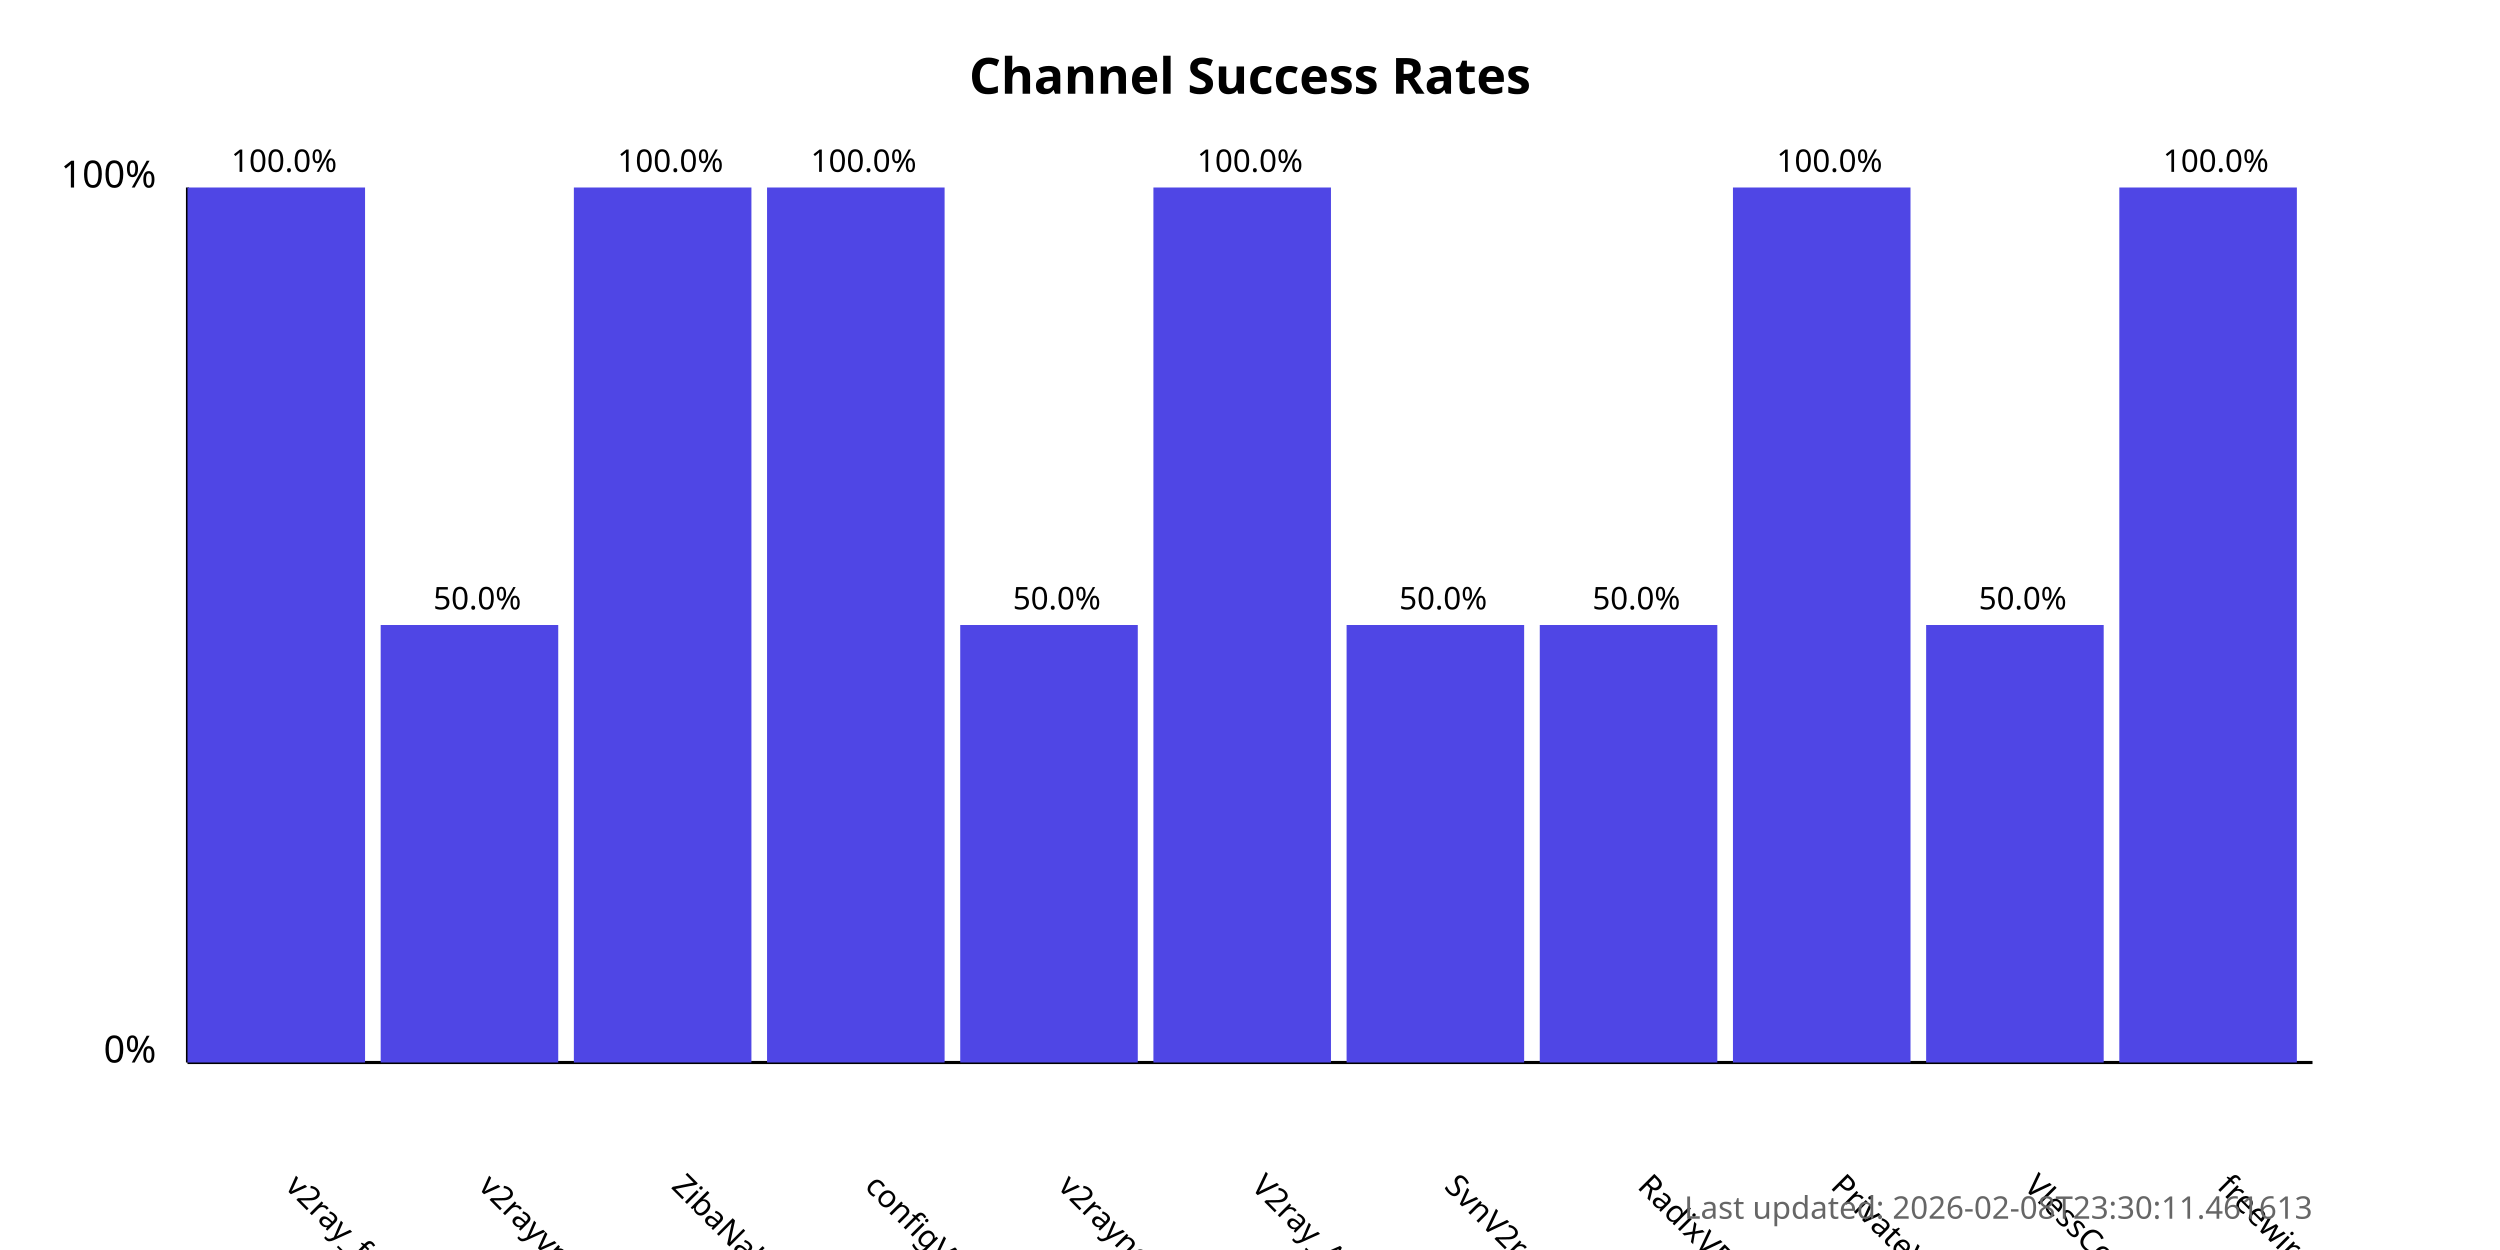
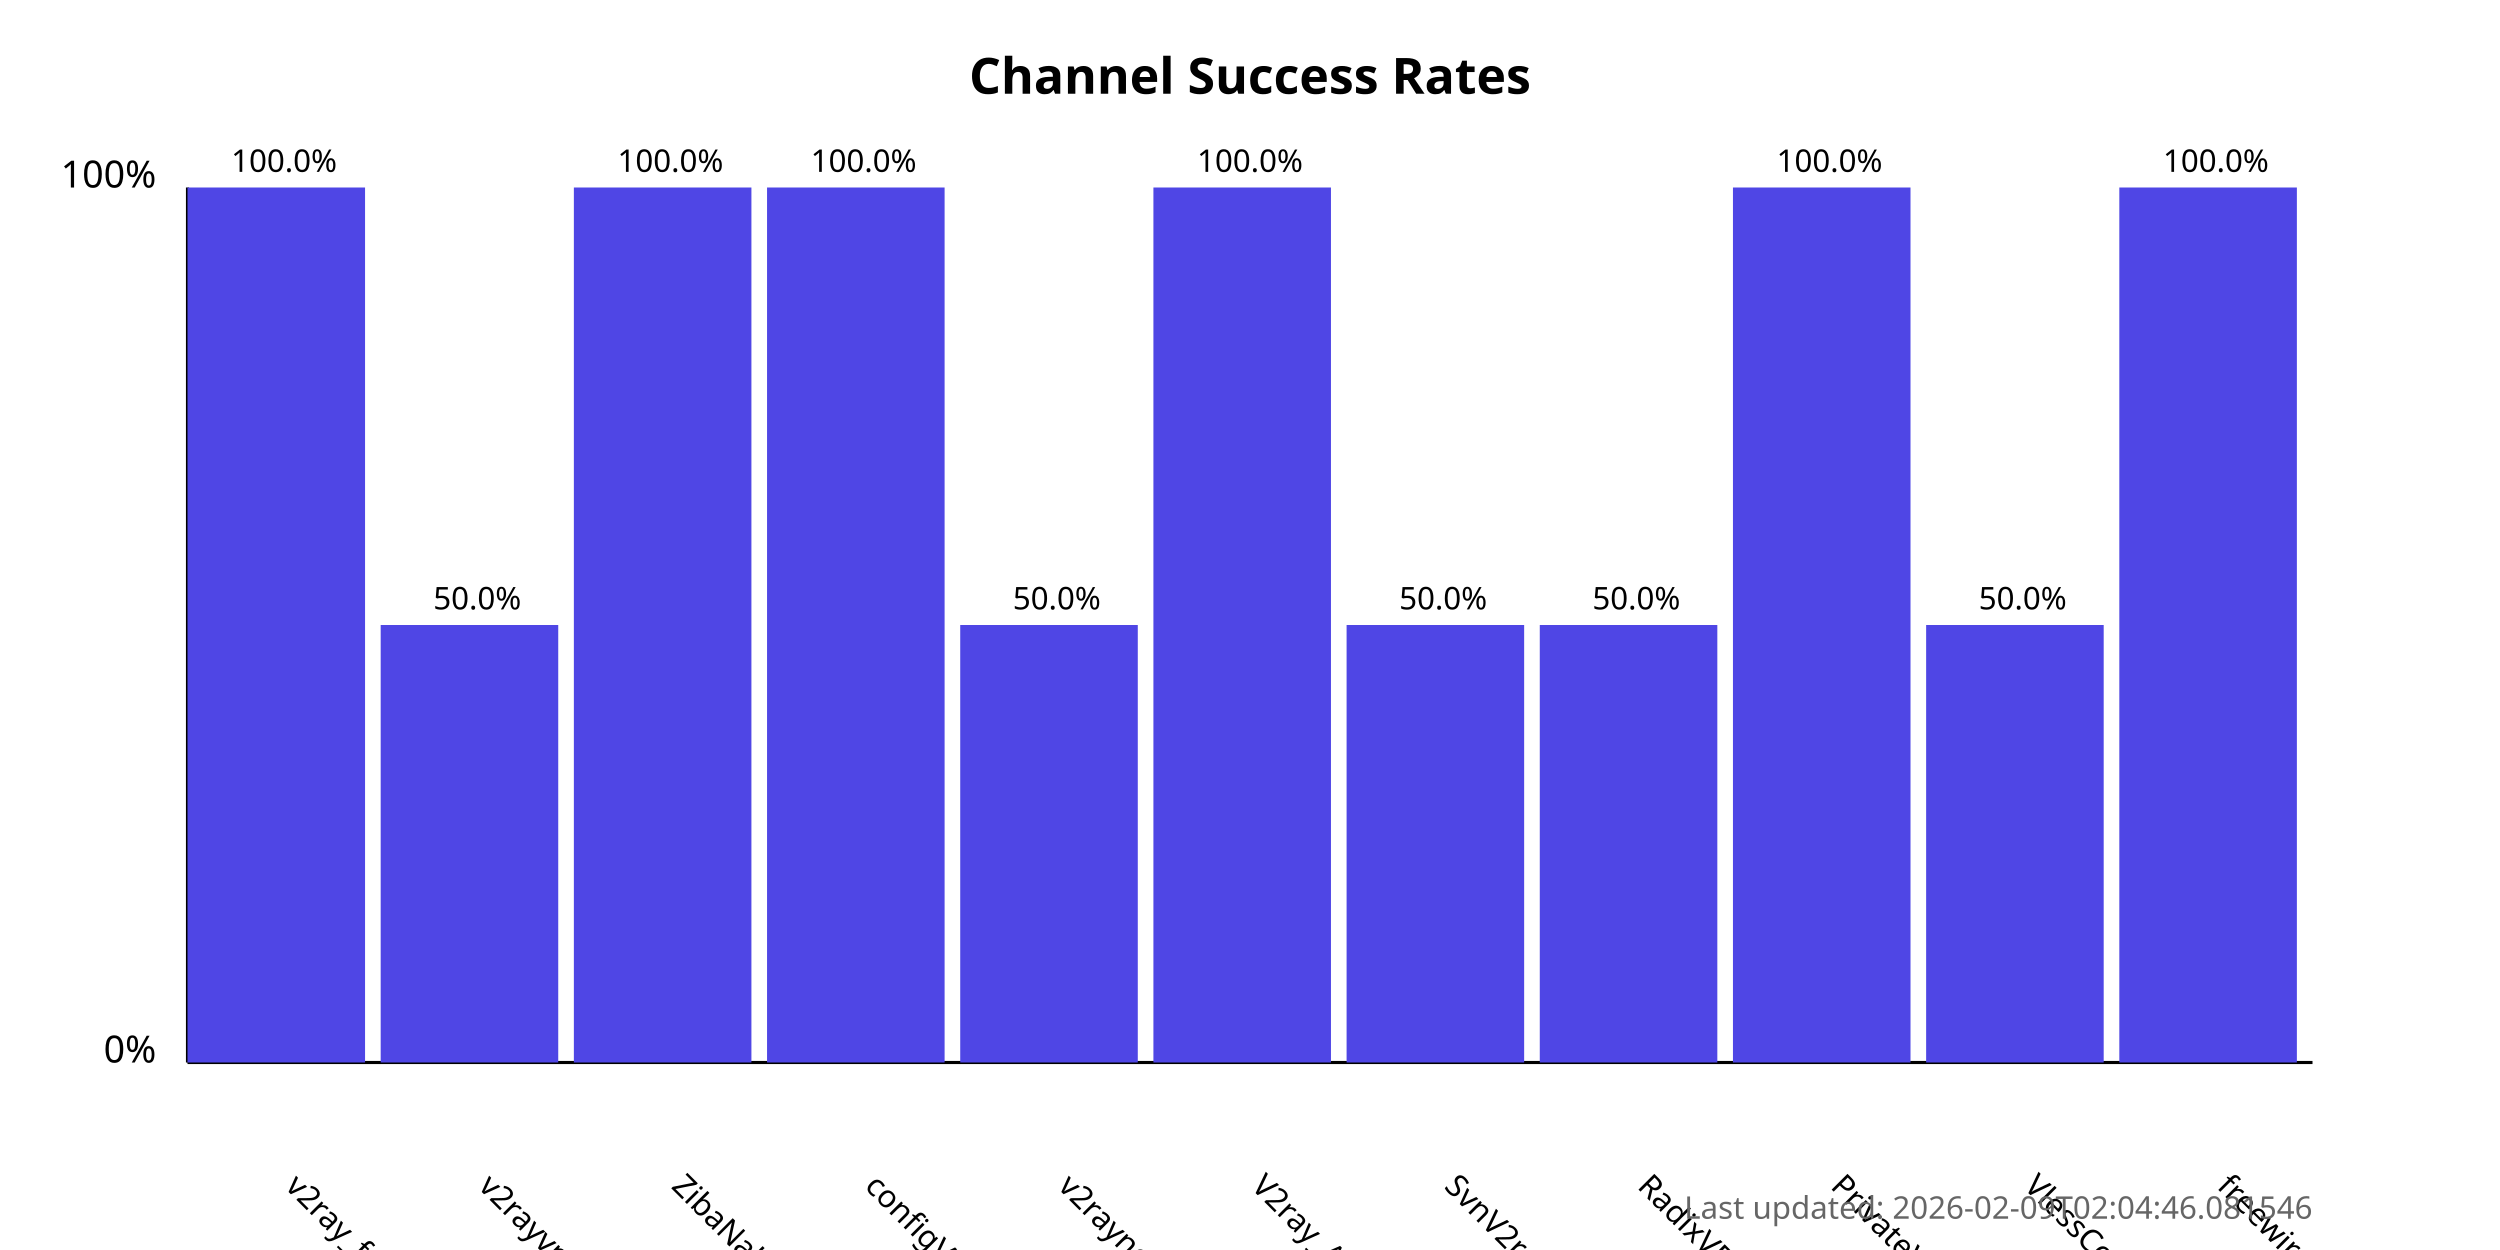
<svg xmlns="http://www.w3.org/2000/svg" width="800" height="400">
  <style>
            .chart-title { font: bold 16px sans-serif; }
            .axis-label { font: 12px sans-serif; }
            .tick-label { font: 10px sans-serif; }
            .bar { fill: #4f46e5; }
            .bar:hover { fill: #6366f1; }
            .timestamp { font: 10px sans-serif; fill: #666; }
        </style>
  <text x="400.0" y="30" text-anchor="middle" class="chart-title">
            Channel Success Rates
        </text>
  <line x1="60" y1="340" x2="60" y2="60" stroke="black" stroke-width="1" />
  <line x1="60" y1="340" x2="740" y2="340" stroke="black" stroke-width="1" />
  <text x="50" y="340" text-anchor="end" class="axis-label">0%</text>
  <text x="50" y="60" text-anchor="end" class="axis-label">100%</text>
  <g>
    <rect x="60" y="60.0" width="56.818" height="280.0" class="bar" />
    <text x="90.909" y="380" transform="rotate(45, 90.90909, 380)" text-anchor="start" class="tick-label">
                v2ray_free_conf
            </text>
    <text x="90.909" y="55.0" text-anchor="middle" class="tick-label">
                100.0%
            </text>
  </g>
  <g>
    <rect x="121.818" y="200.0" width="56.818" height="140.0" class="bar" />
    <text x="152.727" y="380" transform="rotate(45, 152.7273, 380)" text-anchor="start" class="tick-label">
                v2rayvpno
            </text>
    <text x="152.727" y="195.0" text-anchor="middle" class="tick-label">
                50.0%
            </text>
  </g>
  <g>
    <rect x="183.636" y="60.0" width="56.818" height="280.0" class="bar" />
    <text x="214.545" y="380" transform="rotate(45, 214.5455, 380)" text-anchor="start" class="tick-label">
                ZibaNabz
            </text>
    <text x="214.545" y="55.0" text-anchor="middle" class="tick-label">
                100.0%
            </text>
  </g>
  <g>
    <rect x="245.455" y="60.0" width="56.818" height="280.0" class="bar" />
    <text x="276.364" y="380" transform="rotate(45, 276.3636, 380)" text-anchor="start" class="tick-label">
                configV2rayForFree
            </text>
    <text x="276.364" y="55.0" text-anchor="middle" class="tick-label">
                100.0%
            </text>
  </g>
  <g>
    <rect x="307.273" y="200.0" width="56.818" height="140.0" class="bar" />
    <text x="338.182" y="380" transform="rotate(45, 338.1818, 380)" text-anchor="start" class="tick-label">
                v2rayngvpn
            </text>
    <text x="338.182" y="195.0" text-anchor="middle" class="tick-label">
                50.0%
            </text>
  </g>
  <g>
    <rect x="369.091" y="60.0" width="56.818" height="280.0" class="bar" />
    <text x="400.0" y="380" transform="rotate(45, 400.0, 380)" text-anchor="start" class="tick-label">
                V2ray_Alpha
            </text>
    <text x="400.0" y="55.0" text-anchor="middle" class="tick-label">
                100.0%
            </text>
  </g>
  <g>
    <rect x="430.909" y="200.0" width="56.818" height="140.0" class="bar" />
    <text x="461.818" y="380" transform="rotate(45, 461.8182, 380)" text-anchor="start" class="tick-label">
                SvnV2ray
            </text>
    <text x="461.818" y="195.0" text-anchor="middle" class="tick-label">
                50.0%
            </text>
  </g>
  <g>
    <rect x="492.727" y="200.0" width="56.818" height="140.0" class="bar" />
    <text x="523.636" y="380" transform="rotate(45, 523.6364, 380)" text-anchor="start" class="tick-label">
                RadixVPN
            </text>
    <text x="523.636" y="195.0" text-anchor="middle" class="tick-label">
                50.0%
            </text>
  </g>
  <g>
    <rect x="554.545" y="60.0" width="56.818" height="280.0" class="bar" />
    <text x="585.455" y="380" transform="rotate(45, 585.4545, 380)" text-anchor="start" class="tick-label">
                PrivateVPNs
            </text>
    <text x="585.455" y="55.0" text-anchor="middle" class="tick-label">
                100.0%
            </text>
  </g>
  <g>
    <rect x="616.364" y="200.0" width="56.818" height="140.0" class="bar" />
    <text x="647.273" y="380" transform="rotate(45, 647.2727, 380)" text-anchor="start" class="tick-label">
                VlessConfig
            </text>
    <text x="647.273" y="195.0" text-anchor="middle" class="tick-label">
                50.0%
            </text>
  </g>
  <g>
    <rect x="678.182" y="60.0" width="56.818" height="280.0" class="bar" />
    <text x="709.091" y="380" transform="rotate(45, 709.0909, 380)" text-anchor="start" class="tick-label">
                freewireguard
            </text>
    <text x="709.091" y="55.0" text-anchor="middle" class="tick-label">
                100.0%
            </text>
  </g>
  <text x="740" y="390" text-anchor="end" class="timestamp">
-             Last updated: 2026-02-08T23:30:11.461613
+             Last updated: 2026-02-09T02:04:46.081546
        </text>
</svg>
